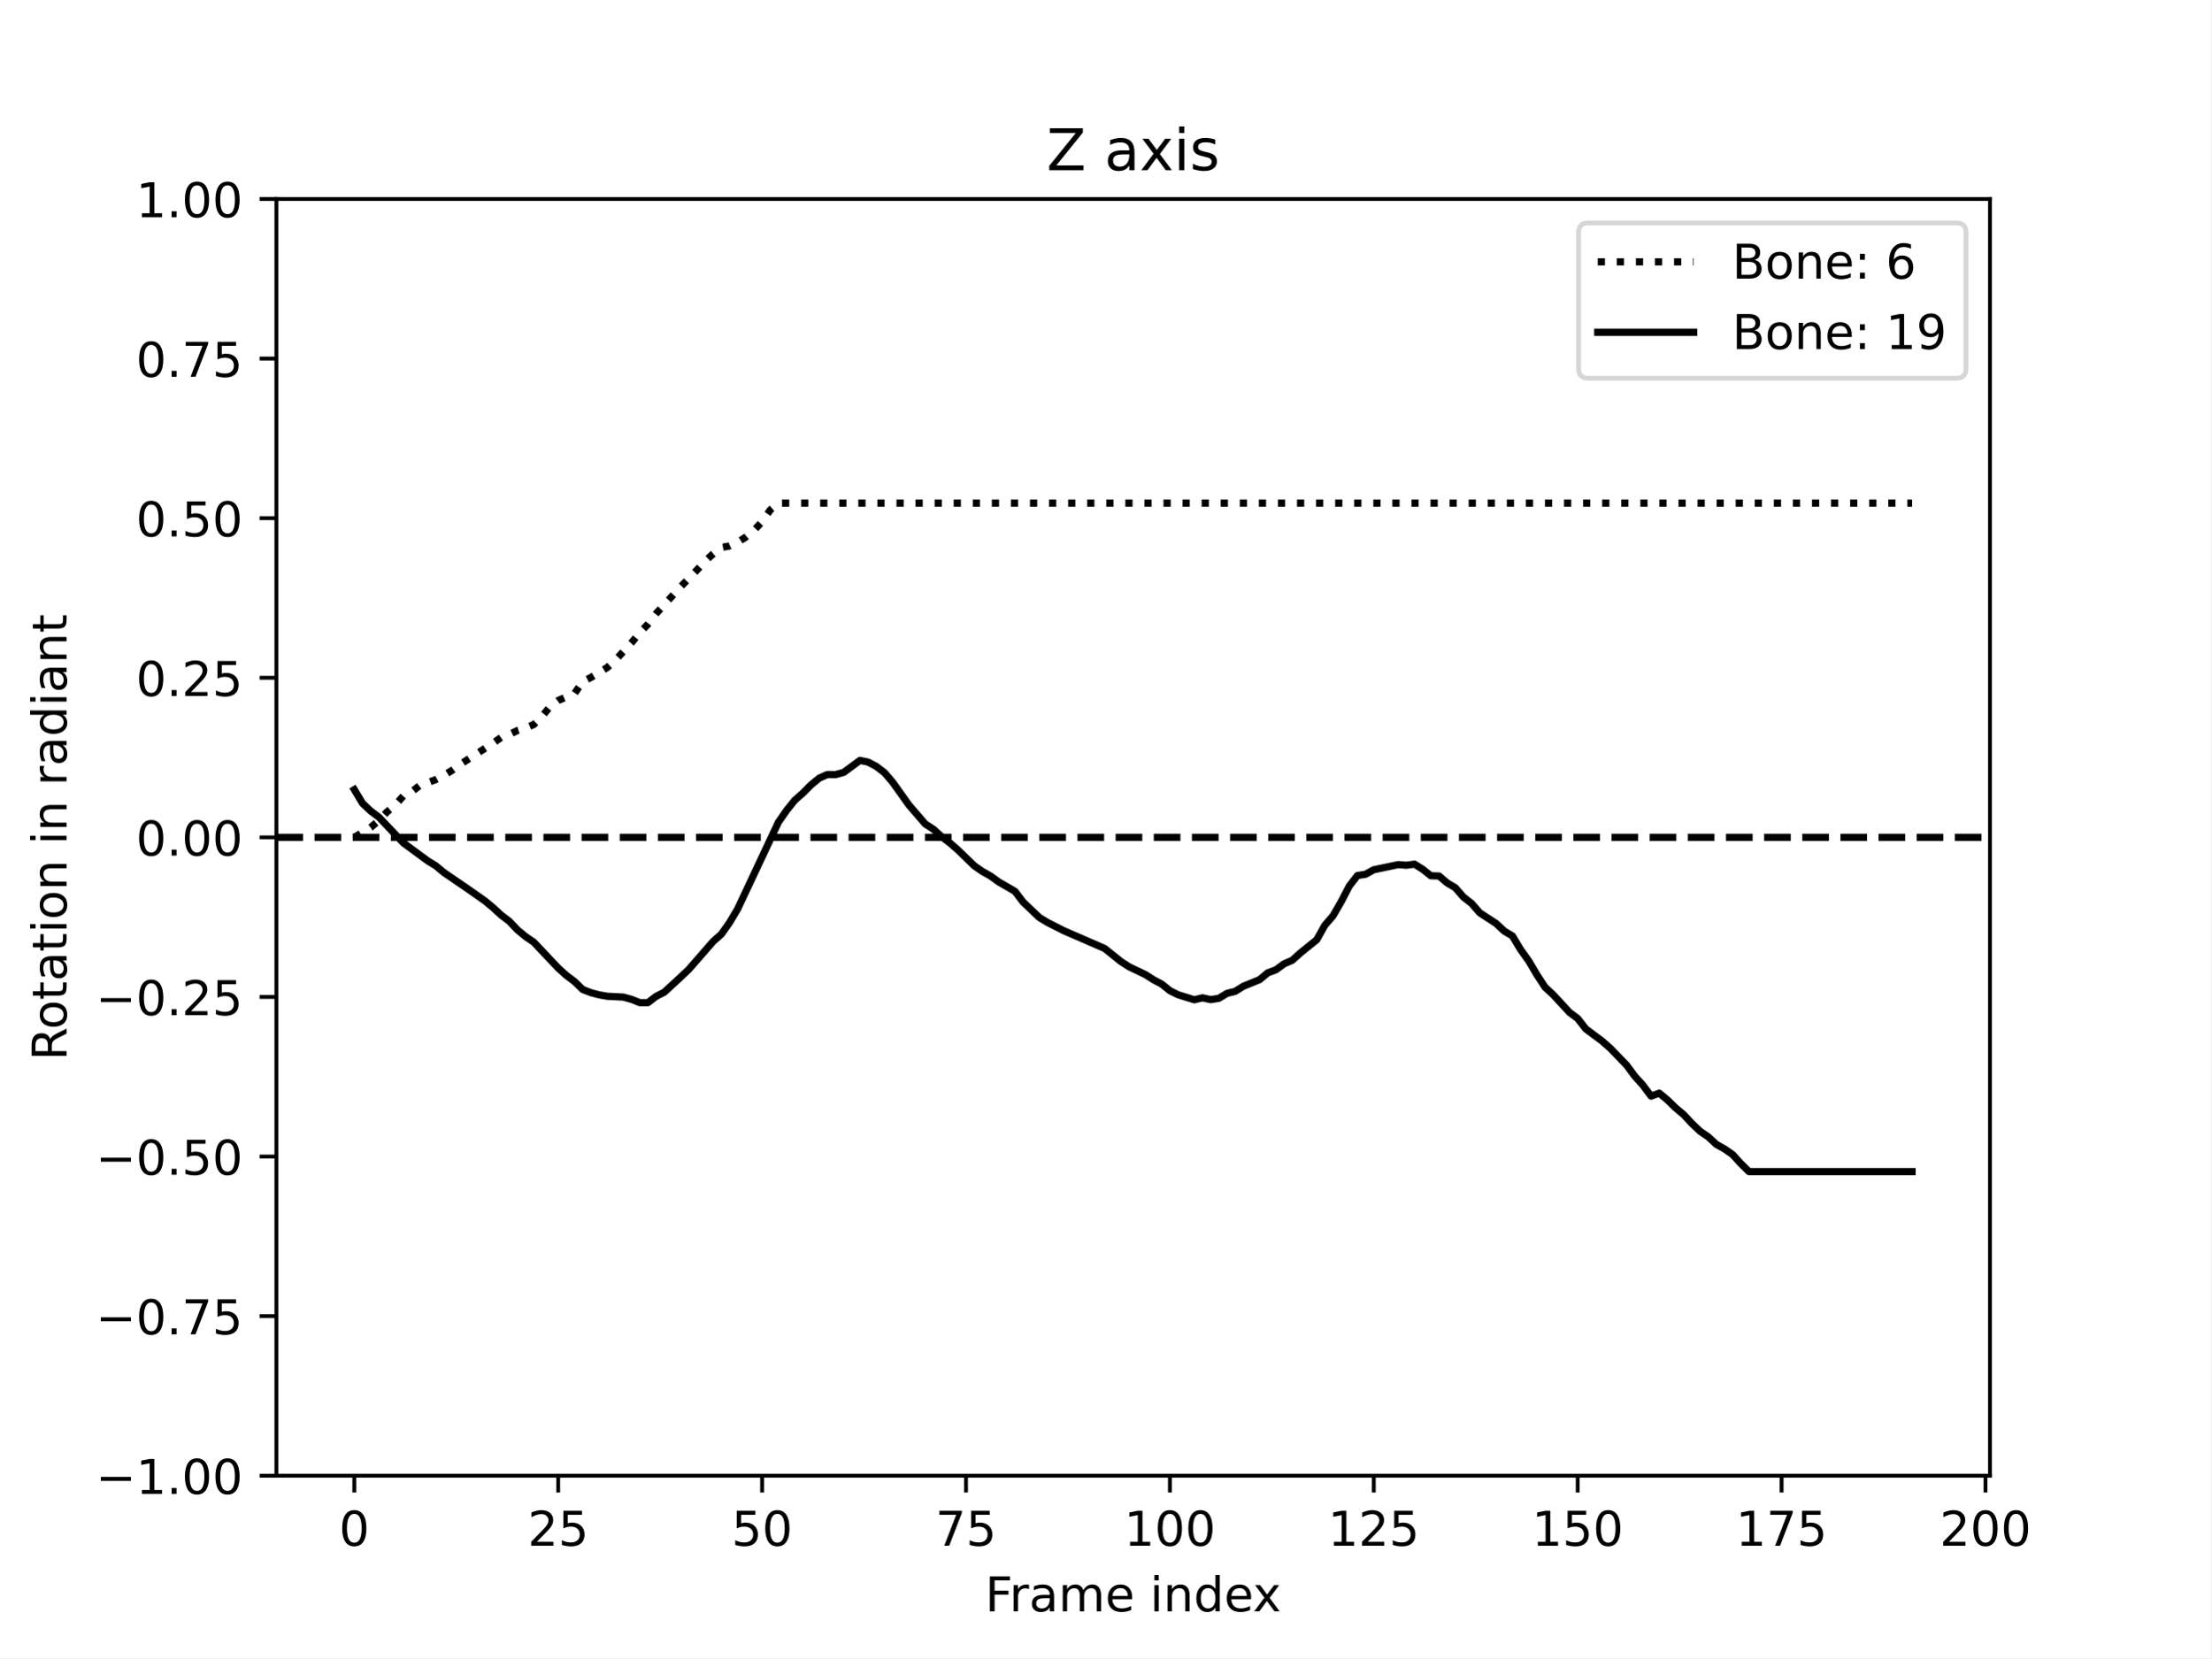
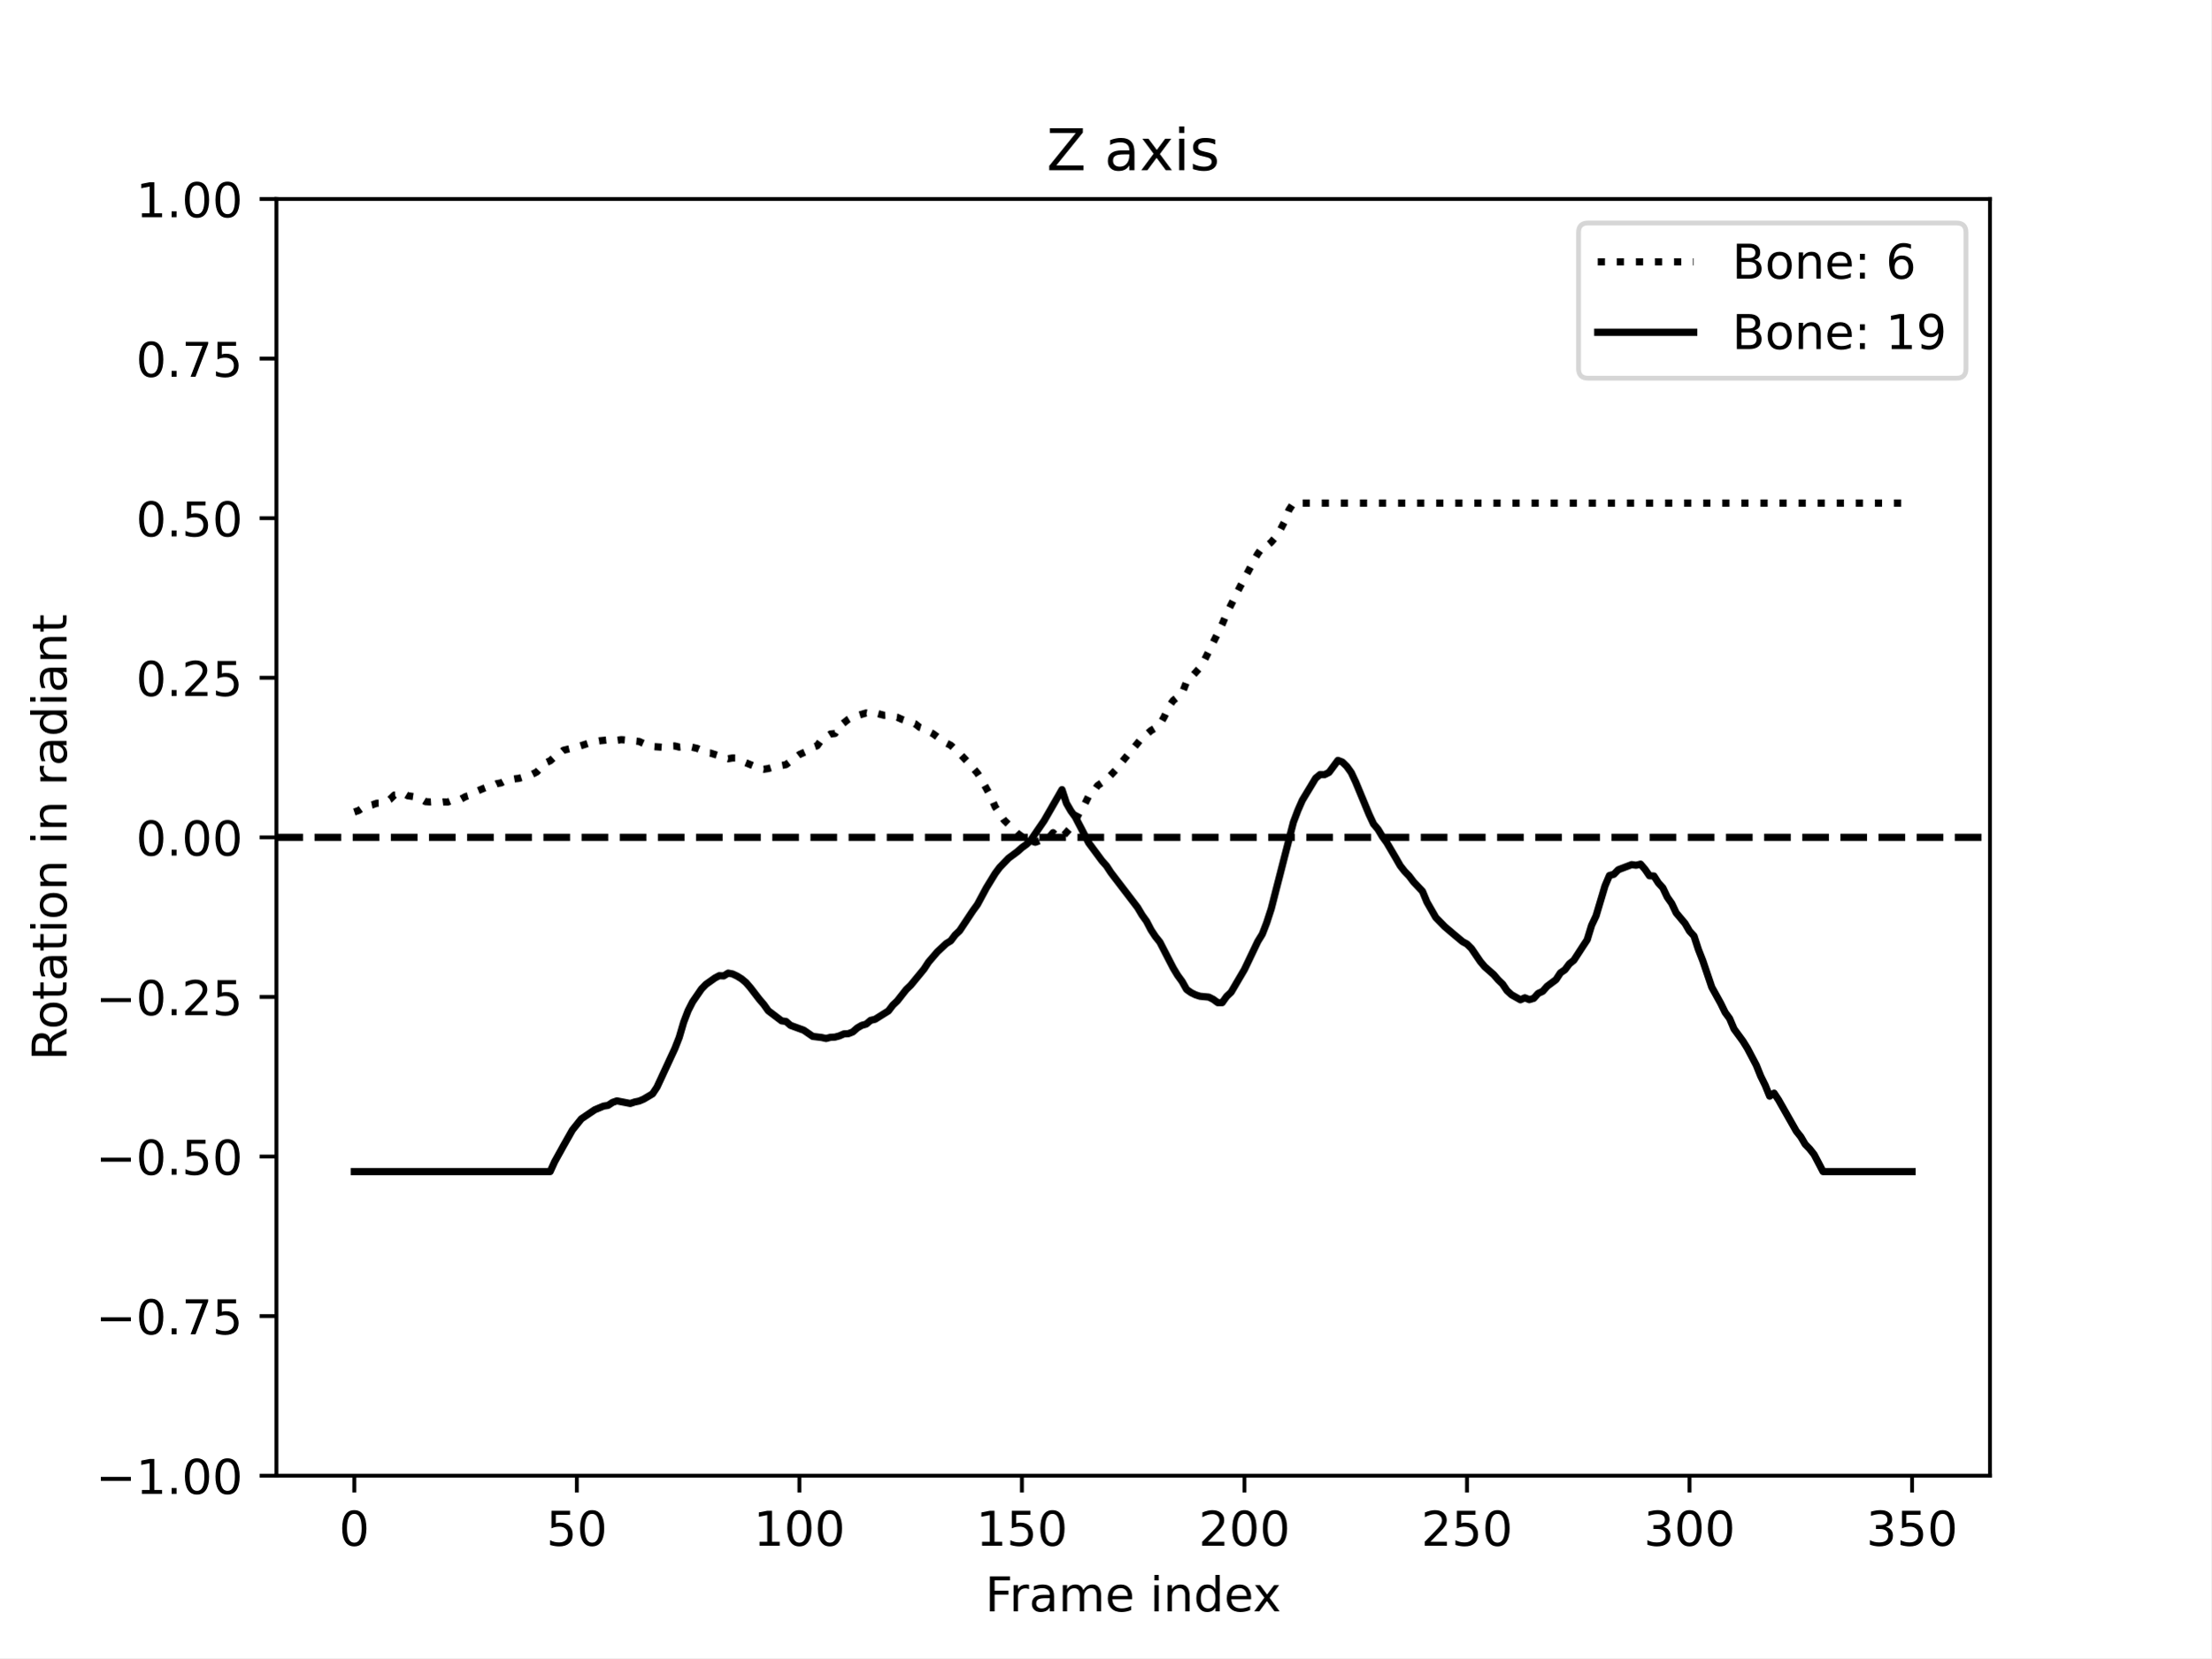
<svg xmlns="http://www.w3.org/2000/svg" xmlns:xlink="http://www.w3.org/1999/xlink" width="460.8pt" height="345.6pt" viewBox="0 0 460.8 345.6" version="1.1">
  <defs>
    <style type="text/css">*{stroke-linejoin: round; stroke-linecap: butt}</style>
  </defs>
  <g id="figure_1">
    <g id="patch_1">
      <path d="M 0 345.6  L 460.8 345.6  L 460.8 0  L 0 0  z " style="fill: #ffffff" />
    </g>
    <g id="axes_1">
      <g id="patch_2">
        <path d="M 57.6 307.584  L 414.72 307.584  L 414.72 41.472  L 57.6 41.472  z " style="fill: #ffffff" />
      </g>
      <g id="matplotlib.axis_1">
        <g id="xtick_1">
          <g id="line2d_1">
            <defs>
-               <path id="m41827beb9c" d="M 0 0  L 0 3.5  " style="stroke: #000000; stroke-width: 0.8" />
-             </defs>
-             <g>
-               <use xlink:href="#m41827beb9c" x="73.833" y="307.584" style="stroke: #000000; stroke-width: 0.8" />
+               <path id="m5b765f35bd" d="M 0 0  L 0 3.5  " style="stroke: #000000; stroke-width: 0.8" />
+             </defs>
+             <g>
+               <use xlink:href="#m5b765f35bd" x="73.833" y="307.584" style="stroke: #000000; stroke-width: 0.8" />
            </g>
          </g>
          <g id="text_1">
            <g transform="translate(70.65148 322.1824) scale(0.1 -0.1)">
              <defs>
                <path id="DejaVuSans-30" d="M 2034 4250  Q 1547 4250 1301 3770  Q 1056 3291 1056 2328  Q 1056 1369 1301 889  Q 1547 409 2034 409  Q 2525 409 2770 889  Q 3016 1369 3016 2328  Q 3016 3291 2770 3770  Q 2525 4250 2034 4250  z M 2034 4750  Q 2819 4750 3233 4129  Q 3647 3509 3647 2328  Q 3647 1150 3233 529  Q 2819 -91 2034 -91  Q 1250 -91 836 529  Q 422 1150 422 2328  Q 422 3509 836 4129  Q 1250 4750 2034 4750  z " transform="scale(0.015625)" />
              </defs>
              <use xlink:href="#DejaVuSans-30" />
            </g>
          </g>
        </g>
        <g id="xtick_2">
          <g id="line2d_2">
            <g>
-               <use xlink:href="#m41827beb9c" x="116.327" y="307.584" style="stroke: #000000; stroke-width: 0.8" />
+               <use xlink:href="#m5b765f35bd" x="120.212" y="307.584" style="stroke: #000000; stroke-width: 0.8" />
            </g>
          </g>
          <g id="text_2">
-             <g transform="translate(109.9643 322.1824) scale(0.1 -0.1)">
+             <g transform="translate(113.8494 322.1824) scale(0.1 -0.1)">
+               <defs>
+                 <path id="DejaVuSans-35" d="M 691 4666  L 3169 4666  L 3169 4134  L 1269 4134  L 1269 2991  Q 1406 3038 1543 3061  Q 1681 3084 1819 3084  Q 2600 3084 3056 2656  Q 3513 2228 3513 1497  Q 3513 744 3044 326  Q 2575 -91 1722 -91  Q 1428 -91 1123 -41  Q 819 9 494 109  L 494 744  Q 775 591 1075 516  Q 1375 441 1709 441  Q 2250 441 2565 725  Q 2881 1009 2881 1497  Q 2881 1984 2565 2268  Q 2250 2553 1709 2553  Q 1456 2553 1204 2497  Q 953 2441 691 2322  L 691 4666  z " transform="scale(0.015625)" />
+               </defs>
+               <use xlink:href="#DejaVuSans-35" />
+               <use xlink:href="#DejaVuSans-30" x="63.623" />
+             </g>
+           </g>
+         </g>
+         <g id="xtick_3">
+           <g id="line2d_3">
+             <g>
+               <use xlink:href="#m5b765f35bd" x="166.591" y="307.584" style="stroke: #000000; stroke-width: 0.8" />
+             </g>
+           </g>
+           <g id="text_3">
+             <g transform="translate(157.0474 322.1824) scale(0.1 -0.1)">
+               <defs>
+                 <path id="DejaVuSans-31" d="M 794 531  L 1825 531  L 1825 4091  L 703 3866  L 703 4441  L 1819 4666  L 2450 4666  L 2450 531  L 3481 531  L 3481 0  L 794 0  L 794 531  z " transform="scale(0.015625)" />
+               </defs>
+               <use xlink:href="#DejaVuSans-31" />
+               <use xlink:href="#DejaVuSans-30" x="63.623" />
+               <use xlink:href="#DejaVuSans-30" x="127.246" />
+             </g>
+           </g>
+         </g>
+         <g id="xtick_4">
+           <g id="line2d_4">
+             <g>
+               <use xlink:href="#m5b765f35bd" x="212.97" y="307.584" style="stroke: #000000; stroke-width: 0.8" />
+             </g>
+           </g>
+           <g id="text_4">
+             <g transform="translate(203.4266 322.1824) scale(0.1 -0.1)">
+               <use xlink:href="#DejaVuSans-31" />
+               <use xlink:href="#DejaVuSans-35" x="63.623" />
+               <use xlink:href="#DejaVuSans-30" x="127.246" />
+             </g>
+           </g>
+         </g>
+         <g id="xtick_5">
+           <g id="line2d_5">
+             <g>
+               <use xlink:href="#m5b765f35bd" x="259.35" y="307.584" style="stroke: #000000; stroke-width: 0.8" />
+             </g>
+           </g>
+           <g id="text_5">
+             <g transform="translate(249.8059 322.1824) scale(0.1 -0.1)">
              <defs>
                <path id="DejaVuSans-32" d="M 1228 531  L 3431 531  L 3431 0  L 469 0  L 469 531  Q 828 903 1448 1529  Q 2069 2156 2228 2338  Q 2531 2678 2651 2914  Q 2772 3150 2772 3378  Q 2772 3750 2511 3984  Q 2250 4219 1831 4219  Q 1534 4219 1204 4116  Q 875 4013 500 3803  L 500 4441  Q 881 4594 1212 4672  Q 1544 4750 1819 4750  Q 2544 4750 2975 4387  Q 3406 4025 3406 3419  Q 3406 3131 3298 2873  Q 3191 2616 2906 2266  Q 2828 2175 2409 1742  Q 1991 1309 1228 531  z " transform="scale(0.015625)" />
-                 <path id="DejaVuSans-35" d="M 691 4666  L 3169 4666  L 3169 4134  L 1269 4134  L 1269 2991  Q 1406 3038 1543 3061  Q 1681 3084 1819 3084  Q 2600 3084 3056 2656  Q 3513 2228 3513 1497  Q 3513 744 3044 326  Q 2575 -91 1722 -91  Q 1428 -91 1123 -41  Q 819 9 494 109  L 494 744  Q 775 591 1075 516  Q 1375 441 1709 441  Q 2250 441 2565 725  Q 2881 1009 2881 1497  Q 2881 1984 2565 2268  Q 2250 2553 1709 2553  Q 1456 2553 1204 2497  Q 953 2441 691 2322  L 691 4666  z " transform="scale(0.015625)" />
-               </defs>
+               </defs>
+               <use xlink:href="#DejaVuSans-32" />
+               <use xlink:href="#DejaVuSans-30" x="63.623" />
+               <use xlink:href="#DejaVuSans-30" x="127.246" />
+             </g>
+           </g>
+         </g>
+         <g id="xtick_6">
+           <g id="line2d_6">
+             <g>
+               <use xlink:href="#m5b765f35bd" x="305.729" y="307.584" style="stroke: #000000; stroke-width: 0.8" />
+             </g>
+           </g>
+           <g id="text_6">
+             <g transform="translate(296.1851 322.1824) scale(0.1 -0.1)">
              <use xlink:href="#DejaVuSans-32" />
              <use xlink:href="#DejaVuSans-35" x="63.623" />
-             </g>
-           </g>
-         </g>
-         <g id="xtick_3">
-           <g id="line2d_3">
-             <g>
-               <use xlink:href="#m41827beb9c" x="158.821" y="307.584" style="stroke: #000000; stroke-width: 0.8" />
-             </g>
-           </g>
-           <g id="text_3">
-             <g transform="translate(152.4583 322.1824) scale(0.1 -0.1)">
-               <use xlink:href="#DejaVuSans-35" />
-               <use xlink:href="#DejaVuSans-30" x="63.623" />
-             </g>
-           </g>
-         </g>
-         <g id="xtick_4">
-           <g id="line2d_4">
-             <g>
-               <use xlink:href="#m41827beb9c" x="201.315" y="307.584" style="stroke: #000000; stroke-width: 0.8" />
-             </g>
-           </g>
-           <g id="text_4">
-             <g transform="translate(194.9524 322.1824) scale(0.1 -0.1)">
-               <defs>
-                 <path id="DejaVuSans-37" d="M 525 4666  L 3525 4666  L 3525 4397  L 1831 0  L 1172 0  L 2766 4134  L 525 4134  L 525 4666  z " transform="scale(0.015625)" />
-               </defs>
-               <use xlink:href="#DejaVuSans-37" />
-               <use xlink:href="#DejaVuSans-35" x="63.623" />
-             </g>
-           </g>
-         </g>
-         <g id="xtick_5">
-           <g id="line2d_5">
-             <g>
-               <use xlink:href="#m41827beb9c" x="243.809" y="307.584" style="stroke: #000000; stroke-width: 0.8" />
-             </g>
-           </g>
-           <g id="text_5">
-             <g transform="translate(234.2652 322.1824) scale(0.1 -0.1)">
-               <defs>
-                 <path id="DejaVuSans-31" d="M 794 531  L 1825 531  L 1825 4091  L 703 3866  L 703 4441  L 1819 4666  L 2450 4666  L 2450 531  L 3481 531  L 3481 0  L 794 0  L 794 531  z " transform="scale(0.015625)" />
-               </defs>
-               <use xlink:href="#DejaVuSans-31" />
-               <use xlink:href="#DejaVuSans-30" x="63.623" />
-               <use xlink:href="#DejaVuSans-30" x="127.246" />
-             </g>
-           </g>
-         </g>
-         <g id="xtick_6">
-           <g id="line2d_6">
-             <g>
-               <use xlink:href="#m41827beb9c" x="286.303" y="307.584" style="stroke: #000000; stroke-width: 0.8" />
-             </g>
-           </g>
-           <g id="text_6">
-             <g transform="translate(276.7592 322.1824) scale(0.1 -0.1)">
-               <use xlink:href="#DejaVuSans-31" />
-               <use xlink:href="#DejaVuSans-32" x="63.623" />
-               <use xlink:href="#DejaVuSans-35" x="127.246" />
+               <use xlink:href="#DejaVuSans-30" x="127.246" />
            </g>
          </g>
        </g>
        <g id="xtick_7">
          <g id="line2d_7">
            <g>
-               <use xlink:href="#m41827beb9c" x="328.797" y="307.584" style="stroke: #000000; stroke-width: 0.8" />
+               <use xlink:href="#m5b765f35bd" x="352.108" y="307.584" style="stroke: #000000; stroke-width: 0.8" />
            </g>
          </g>
          <g id="text_7">
-             <g transform="translate(319.2533 322.1824) scale(0.1 -0.1)">
-               <use xlink:href="#DejaVuSans-31" />
-               <use xlink:href="#DejaVuSans-35" x="63.623" />
+             <g transform="translate(342.5643 322.1824) scale(0.1 -0.1)">
+               <defs>
+                 <path id="DejaVuSans-33" d="M 2597 2516  Q 3050 2419 3304 2112  Q 3559 1806 3559 1356  Q 3559 666 3084 287  Q 2609 -91 1734 -91  Q 1441 -91 1130 -33  Q 819 25 488 141  L 488 750  Q 750 597 1062 519  Q 1375 441 1716 441  Q 2309 441 2620 675  Q 2931 909 2931 1356  Q 2931 1769 2642 2001  Q 2353 2234 1838 2234  L 1294 2234  L 1294 2753  L 1863 2753  Q 2328 2753 2575 2939  Q 2822 3125 2822 3475  Q 2822 3834 2567 4026  Q 2313 4219 1838 4219  Q 1578 4219 1281 4162  Q 984 4106 628 3988  L 628 4550  Q 988 4650 1302 4700  Q 1616 4750 1894 4750  Q 2613 4750 3031 4423  Q 3450 4097 3450 3541  Q 3450 3153 3228 2886  Q 3006 2619 2597 2516  z " transform="scale(0.015625)" />
+               </defs>
+               <use xlink:href="#DejaVuSans-33" />
+               <use xlink:href="#DejaVuSans-30" x="63.623" />
              <use xlink:href="#DejaVuSans-30" x="127.246" />
            </g>
          </g>
        </g>
        <g id="xtick_8">
          <g id="line2d_8">
            <g>
-               <use xlink:href="#m41827beb9c" x="371.291" y="307.584" style="stroke: #000000; stroke-width: 0.8" />
+               <use xlink:href="#m5b765f35bd" x="398.487" y="307.584" style="stroke: #000000; stroke-width: 0.8" />
            </g>
          </g>
          <g id="text_8">
-             <g transform="translate(361.7473 322.1824) scale(0.1 -0.1)">
-               <use xlink:href="#DejaVuSans-31" />
-               <use xlink:href="#DejaVuSans-37" x="63.623" />
-               <use xlink:href="#DejaVuSans-35" x="127.246" />
-             </g>
-           </g>
-         </g>
-         <g id="xtick_9">
-           <g id="line2d_9">
-             <g>
-               <use xlink:href="#m41827beb9c" x="413.785" y="307.584" style="stroke: #000000; stroke-width: 0.8" />
-             </g>
-           </g>
-           <g id="text_9">
-             <g transform="translate(404.2414 322.1824) scale(0.1 -0.1)">
-               <use xlink:href="#DejaVuSans-32" />
-               <use xlink:href="#DejaVuSans-30" x="63.623" />
-               <use xlink:href="#DejaVuSans-30" x="127.246" />
-             </g>
-           </g>
-         </g>
-         <g id="text_10">
+             <g transform="translate(388.9435 322.1824) scale(0.1 -0.1)">
+               <use xlink:href="#DejaVuSans-33" />
+               <use xlink:href="#DejaVuSans-35" x="63.623" />
+               <use xlink:href="#DejaVuSans-30" x="127.246" />
+             </g>
+           </g>
+         </g>
+         <g id="text_9">
          <g transform="translate(205.3108 335.8606) scale(0.1 -0.1)">
            <defs>
              <path id="DejaVuSans-46" d="M 628 4666  L 3309 4666  L 3309 4134  L 1259 4134  L 1259 2759  L 3109 2759  L 3109 2228  L 1259 2228  L 1259 0  L 628 0  L 628 4666  z " transform="scale(0.015625)" />
              <path id="DejaVuSans-72" d="M 2631 2963  Q 2534 3019 2420 3045  Q 2306 3072 2169 3072  Q 1681 3072 1420 2755  Q 1159 2438 1159 1844  L 1159 0  L 581 0  L 581 3500  L 1159 3500  L 1159 2956  Q 1341 3275 1631 3429  Q 1922 3584 2338 3584  Q 2397 3584 2469 3576  Q 2541 3569 2628 3553  L 2631 2963  z " transform="scale(0.015625)" />
              <path id="DejaVuSans-61" d="M 2194 1759  Q 1497 1759 1228 1600  Q 959 1441 959 1056  Q 959 750 1161 570  Q 1363 391 1709 391  Q 2188 391 2477 730  Q 2766 1069 2766 1631  L 2766 1759  L 2194 1759  z M 3341 1997  L 3341 0  L 2766 0  L 2766 531  Q 2569 213 2275 61  Q 1981 -91 1556 -91  Q 1019 -91 701 211  Q 384 513 384 1019  Q 384 1609 779 1909  Q 1175 2209 1959 2209  L 2766 2209  L 2766 2266  Q 2766 2663 2505 2880  Q 2244 3097 1772 3097  Q 1472 3097 1187 3025  Q 903 2953 641 2809  L 641 3341  Q 956 3463 1253 3523  Q 1550 3584 1831 3584  Q 2591 3584 2966 3190  Q 3341 2797 3341 1997  z " transform="scale(0.015625)" />
              <path id="DejaVuSans-6d" d="M 3328 2828  Q 3544 3216 3844 3400  Q 4144 3584 4550 3584  Q 5097 3584 5394 3201  Q 5691 2819 5691 2113  L 5691 0  L 5113 0  L 5113 2094  Q 5113 2597 4934 2840  Q 4756 3084 4391 3084  Q 3944 3084 3684 2787  Q 3425 2491 3425 1978  L 3425 0  L 2847 0  L 2847 2094  Q 2847 2600 2669 2842  Q 2491 3084 2119 3084  Q 1678 3084 1418 2786  Q 1159 2488 1159 1978  L 1159 0  L 581 0  L 581 3500  L 1159 3500  L 1159 2956  Q 1356 3278 1631 3431  Q 1906 3584 2284 3584  Q 2666 3584 2933 3390  Q 3200 3197 3328 2828  z " transform="scale(0.015625)" />
              <path id="DejaVuSans-65" d="M 3597 1894  L 3597 1613  L 953 1613  Q 991 1019 1311 708  Q 1631 397 2203 397  Q 2534 397 2845 478  Q 3156 559 3463 722  L 3463 178  Q 3153 47 2828 -22  Q 2503 -91 2169 -91  Q 1331 -91 842 396  Q 353 884 353 1716  Q 353 2575 817 3079  Q 1281 3584 2069 3584  Q 2775 3584 3186 3129  Q 3597 2675 3597 1894  z M 3022 2063  Q 3016 2534 2758 2815  Q 2500 3097 2075 3097  Q 1594 3097 1305 2825  Q 1016 2553 972 2059  L 3022 2063  z " transform="scale(0.015625)" />
              <path id="DejaVuSans-20" transform="scale(0.015625)" />
              <path id="DejaVuSans-69" d="M 603 3500  L 1178 3500  L 1178 0  L 603 0  L 603 3500  z M 603 4863  L 1178 4863  L 1178 4134  L 603 4134  L 603 4863  z " transform="scale(0.015625)" />
              <path id="DejaVuSans-6e" d="M 3513 2113  L 3513 0  L 2938 0  L 2938 2094  Q 2938 2591 2744 2837  Q 2550 3084 2163 3084  Q 1697 3084 1428 2787  Q 1159 2491 1159 1978  L 1159 0  L 581 0  L 581 3500  L 1159 3500  L 1159 2956  Q 1366 3272 1645 3428  Q 1925 3584 2291 3584  Q 2894 3584 3203 3211  Q 3513 2838 3513 2113  z " transform="scale(0.015625)" />
              <path id="DejaVuSans-64" d="M 2906 2969  L 2906 4863  L 3481 4863  L 3481 0  L 2906 0  L 2906 525  Q 2725 213 2448 61  Q 2172 -91 1784 -91  Q 1150 -91 751 415  Q 353 922 353 1747  Q 353 2572 751 3078  Q 1150 3584 1784 3584  Q 2172 3584 2448 3432  Q 2725 3281 2906 2969  z M 947 1747  Q 947 1113 1208 752  Q 1469 391 1925 391  Q 2381 391 2643 752  Q 2906 1113 2906 1747  Q 2906 2381 2643 2742  Q 2381 3103 1925 3103  Q 1469 3103 1208 2742  Q 947 2381 947 1747  z " transform="scale(0.015625)" />
              <path id="DejaVuSans-78" d="M 3513 3500  L 2247 1797  L 3578 0  L 2900 0  L 1881 1375  L 863 0  L 184 0  L 1544 1831  L 300 3500  L 978 3500  L 1906 2253  L 2834 3500  L 3513 3500  z " transform="scale(0.015625)" />
            </defs>
            <use xlink:href="#DejaVuSans-46" />
            <use xlink:href="#DejaVuSans-72" x="50.27" />
            <use xlink:href="#DejaVuSans-61" x="91.383" />
            <use xlink:href="#DejaVuSans-6d" x="152.662" />
            <use xlink:href="#DejaVuSans-65" x="250.074" />
            <use xlink:href="#DejaVuSans-20" x="311.598" />
            <use xlink:href="#DejaVuSans-69" x="343.385" />
            <use xlink:href="#DejaVuSans-6e" x="371.168" />
            <use xlink:href="#DejaVuSans-64" x="434.547" />
            <use xlink:href="#DejaVuSans-65" x="498.023" />
            <use xlink:href="#DejaVuSans-78" x="557.797" />
          </g>
        </g>
      </g>
      <g id="matplotlib.axis_2">
        <g id="ytick_1">
-           <g id="line2d_10">
-             <defs>
-               <path id="mabcb68b5b1" d="M 0 0  L -3.5 0  " style="stroke: #000000; stroke-width: 0.8" />
-             </defs>
-             <g>
-               <use xlink:href="#mabcb68b5b1" x="57.6" y="307.584" style="stroke: #000000; stroke-width: 0.8" />
-             </g>
-           </g>
-           <g id="text_11">
+           <g id="line2d_9">
+             <defs>
+               <path id="m6ce197d674" d="M 0 0  L -3.5 0  " style="stroke: #000000; stroke-width: 0.8" />
+             </defs>
+             <g>
+               <use xlink:href="#m6ce197d674" x="57.6" y="307.584" style="stroke: #000000; stroke-width: 0.8" />
+             </g>
+           </g>
+           <g id="text_10">
            <g transform="translate(19.95469 311.3832) scale(0.1 -0.1)">
              <defs>
                <path id="DejaVuSans-2212" d="M 678 2272  L 4684 2272  L 4684 1741  L 678 1741  L 678 2272  z " transform="scale(0.015625)" />
                <path id="DejaVuSans-2e" d="M 684 794  L 1344 794  L 1344 0  L 684 0  L 684 794  z " transform="scale(0.015625)" />
              </defs>
              <use xlink:href="#DejaVuSans-2212" />
              <use xlink:href="#DejaVuSans-31" x="83.789" />
              <use xlink:href="#DejaVuSans-2e" x="147.412" />
              <use xlink:href="#DejaVuSans-30" x="179.199" />
              <use xlink:href="#DejaVuSans-30" x="242.822" />
            </g>
          </g>
        </g>
        <g id="ytick_2">
-           <g id="line2d_11">
-             <g>
-               <use xlink:href="#mabcb68b5b1" x="57.6" y="274.32" style="stroke: #000000; stroke-width: 0.8" />
-             </g>
-           </g>
-           <g id="text_12">
+           <g id="line2d_10">
+             <g>
+               <use xlink:href="#m6ce197d674" x="57.6" y="274.32" style="stroke: #000000; stroke-width: 0.8" />
+             </g>
+           </g>
+           <g id="text_11">
            <g transform="translate(19.95469 278.1192) scale(0.1 -0.1)">
+               <defs>
+                 <path id="DejaVuSans-37" d="M 525 4666  L 3525 4666  L 3525 4397  L 1831 0  L 1172 0  L 2766 4134  L 525 4134  L 525 4666  z " transform="scale(0.015625)" />
+               </defs>
              <use xlink:href="#DejaVuSans-2212" />
              <use xlink:href="#DejaVuSans-30" x="83.789" />
              <use xlink:href="#DejaVuSans-2e" x="147.412" />
              <use xlink:href="#DejaVuSans-37" x="179.199" />
              <use xlink:href="#DejaVuSans-35" x="242.822" />
            </g>
          </g>
        </g>
        <g id="ytick_3">
-           <g id="line2d_12">
-             <g>
-               <use xlink:href="#mabcb68b5b1" x="57.6" y="241.056" style="stroke: #000000; stroke-width: 0.8" />
-             </g>
-           </g>
-           <g id="text_13">
+           <g id="line2d_11">
+             <g>
+               <use xlink:href="#m6ce197d674" x="57.6" y="241.056" style="stroke: #000000; stroke-width: 0.8" />
+             </g>
+           </g>
+           <g id="text_12">
            <g transform="translate(19.95469 244.8552) scale(0.1 -0.1)">
              <use xlink:href="#DejaVuSans-2212" />
              <use xlink:href="#DejaVuSans-30" x="83.789" />
              <use xlink:href="#DejaVuSans-2e" x="147.412" />
              <use xlink:href="#DejaVuSans-35" x="179.199" />
              <use xlink:href="#DejaVuSans-30" x="242.822" />
            </g>
          </g>
        </g>
        <g id="ytick_4">
-           <g id="line2d_13">
-             <g>
-               <use xlink:href="#mabcb68b5b1" x="57.6" y="207.792" style="stroke: #000000; stroke-width: 0.8" />
-             </g>
-           </g>
-           <g id="text_14">
+           <g id="line2d_12">
+             <g>
+               <use xlink:href="#m6ce197d674" x="57.6" y="207.792" style="stroke: #000000; stroke-width: 0.8" />
+             </g>
+           </g>
+           <g id="text_13">
            <g transform="translate(19.95469 211.5912) scale(0.1 -0.1)">
              <use xlink:href="#DejaVuSans-2212" />
              <use xlink:href="#DejaVuSans-30" x="83.789" />
              <use xlink:href="#DejaVuSans-2e" x="147.412" />
              <use xlink:href="#DejaVuSans-32" x="179.199" />
              <use xlink:href="#DejaVuSans-35" x="242.822" />
            </g>
          </g>
        </g>
        <g id="ytick_5">
-           <g id="line2d_14">
-             <g>
-               <use xlink:href="#mabcb68b5b1" x="57.6" y="174.528" style="stroke: #000000; stroke-width: 0.8" />
-             </g>
-           </g>
-           <g id="text_15">
+           <g id="line2d_13">
+             <g>
+               <use xlink:href="#m6ce197d674" x="57.6" y="174.528" style="stroke: #000000; stroke-width: 0.8" />
+             </g>
+           </g>
+           <g id="text_14">
            <g transform="translate(28.33438 178.3272) scale(0.1 -0.1)">
              <use xlink:href="#DejaVuSans-30" />
              <use xlink:href="#DejaVuSans-2e" x="63.623" />
              <use xlink:href="#DejaVuSans-30" x="95.41" />
              <use xlink:href="#DejaVuSans-30" x="159.033" />
            </g>
          </g>
        </g>
        <g id="ytick_6">
-           <g id="line2d_15">
-             <g>
-               <use xlink:href="#mabcb68b5b1" x="57.6" y="141.264" style="stroke: #000000; stroke-width: 0.8" />
-             </g>
-           </g>
-           <g id="text_16">
+           <g id="line2d_14">
+             <g>
+               <use xlink:href="#m6ce197d674" x="57.6" y="141.264" style="stroke: #000000; stroke-width: 0.8" />
+             </g>
+           </g>
+           <g id="text_15">
            <g transform="translate(28.33438 145.0632) scale(0.1 -0.1)">
              <use xlink:href="#DejaVuSans-30" />
              <use xlink:href="#DejaVuSans-2e" x="63.623" />
              <use xlink:href="#DejaVuSans-32" x="95.41" />
              <use xlink:href="#DejaVuSans-35" x="159.033" />
            </g>
          </g>
        </g>
        <g id="ytick_7">
-           <g id="line2d_16">
-             <g>
-               <use xlink:href="#mabcb68b5b1" x="57.6" y="108" style="stroke: #000000; stroke-width: 0.8" />
-             </g>
-           </g>
-           <g id="text_17">
+           <g id="line2d_15">
+             <g>
+               <use xlink:href="#m6ce197d674" x="57.6" y="108" style="stroke: #000000; stroke-width: 0.8" />
+             </g>
+           </g>
+           <g id="text_16">
            <g transform="translate(28.33438 111.7992) scale(0.1 -0.1)">
              <use xlink:href="#DejaVuSans-30" />
              <use xlink:href="#DejaVuSans-2e" x="63.623" />
              <use xlink:href="#DejaVuSans-35" x="95.41" />
              <use xlink:href="#DejaVuSans-30" x="159.033" />
            </g>
          </g>
        </g>
        <g id="ytick_8">
-           <g id="line2d_17">
-             <g>
-               <use xlink:href="#mabcb68b5b1" x="57.6" y="74.736" style="stroke: #000000; stroke-width: 0.8" />
-             </g>
-           </g>
-           <g id="text_18">
+           <g id="line2d_16">
+             <g>
+               <use xlink:href="#m6ce197d674" x="57.6" y="74.736" style="stroke: #000000; stroke-width: 0.8" />
+             </g>
+           </g>
+           <g id="text_17">
            <g transform="translate(28.33438 78.53522) scale(0.1 -0.1)">
              <use xlink:href="#DejaVuSans-30" />
              <use xlink:href="#DejaVuSans-2e" x="63.623" />
              <use xlink:href="#DejaVuSans-37" x="95.41" />
              <use xlink:href="#DejaVuSans-35" x="159.033" />
            </g>
          </g>
        </g>
        <g id="ytick_9">
-           <g id="line2d_18">
-             <g>
-               <use xlink:href="#mabcb68b5b1" x="57.6" y="41.472" style="stroke: #000000; stroke-width: 0.8" />
-             </g>
-           </g>
-           <g id="text_19">
+           <g id="line2d_17">
+             <g>
+               <use xlink:href="#m6ce197d674" x="57.6" y="41.472" style="stroke: #000000; stroke-width: 0.8" />
+             </g>
+           </g>
+           <g id="text_18">
            <g transform="translate(28.33438 45.27122) scale(0.1 -0.1)">
              <use xlink:href="#DejaVuSans-31" />
              <use xlink:href="#DejaVuSans-2e" x="63.623" />
              <use xlink:href="#DejaVuSans-30" x="95.41" />
              <use xlink:href="#DejaVuSans-30" x="159.033" />
            </g>
          </g>
        </g>
-         <g id="text_20">
+         <g id="text_19">
          <g transform="translate(13.875 221.0499) rotate(-90) scale(0.1 -0.1)">
            <defs>
              <path id="DejaVuSans-52" d="M 2841 2188  Q 3044 2119 3236 1894  Q 3428 1669 3622 1275  L 4263 0  L 3584 0  L 2988 1197  Q 2756 1666 2539 1819  Q 2322 1972 1947 1972  L 1259 1972  L 1259 0  L 628 0  L 628 4666  L 2053 4666  Q 2853 4666 3247 4331  Q 3641 3997 3641 3322  Q 3641 2881 3436 2590  Q 3231 2300 2841 2188  z M 1259 4147  L 1259 2491  L 2053 2491  Q 2509 2491 2742 2702  Q 2975 2913 2975 3322  Q 2975 3731 2742 3939  Q 2509 4147 2053 4147  L 1259 4147  z " transform="scale(0.015625)" />
              <path id="DejaVuSans-6f" d="M 1959 3097  Q 1497 3097 1228 2736  Q 959 2375 959 1747  Q 959 1119 1226 758  Q 1494 397 1959 397  Q 2419 397 2687 759  Q 2956 1122 2956 1747  Q 2956 2369 2687 2733  Q 2419 3097 1959 3097  z M 1959 3584  Q 2709 3584 3137 3096  Q 3566 2609 3566 1747  Q 3566 888 3137 398  Q 2709 -91 1959 -91  Q 1206 -91 779 398  Q 353 888 353 1747  Q 353 2609 779 3096  Q 1206 3584 1959 3584  z " transform="scale(0.015625)" />
              <path id="DejaVuSans-74" d="M 1172 4494  L 1172 3500  L 2356 3500  L 2356 3053  L 1172 3053  L 1172 1153  Q 1172 725 1289 603  Q 1406 481 1766 481  L 2356 481  L 2356 0  L 1766 0  Q 1100 0 847 248  Q 594 497 594 1153  L 594 3053  L 172 3053  L 172 3500  L 594 3500  L 594 4494  L 1172 4494  z " transform="scale(0.015625)" />
            </defs>
            <use xlink:href="#DejaVuSans-52" />
            <use xlink:href="#DejaVuSans-6f" x="64.982" />
            <use xlink:href="#DejaVuSans-74" x="126.164" />
            <use xlink:href="#DejaVuSans-61" x="165.373" />
            <use xlink:href="#DejaVuSans-74" x="226.652" />
            <use xlink:href="#DejaVuSans-69" x="265.861" />
            <use xlink:href="#DejaVuSans-6f" x="293.645" />
            <use xlink:href="#DejaVuSans-6e" x="354.826" />
            <use xlink:href="#DejaVuSans-20" x="418.205" />
            <use xlink:href="#DejaVuSans-69" x="449.992" />
            <use xlink:href="#DejaVuSans-6e" x="477.775" />
            <use xlink:href="#DejaVuSans-20" x="541.154" />
            <use xlink:href="#DejaVuSans-72" x="572.941" />
            <use xlink:href="#DejaVuSans-61" x="614.055" />
            <use xlink:href="#DejaVuSans-64" x="675.334" />
            <use xlink:href="#DejaVuSans-69" x="738.811" />
            <use xlink:href="#DejaVuSans-61" x="766.594" />
            <use xlink:href="#DejaVuSans-6e" x="827.873" />
            <use xlink:href="#DejaVuSans-74" x="891.252" />
          </g>
        </g>
      </g>
+       <g id="line2d_18">
+         <path d="M 73.833 169.241  L 74.76 168.923  L 75.688 168.26  L 76.615 167.95  L 77.543 167.765  L 78.471 167.429  L 79.398 167.414  L 80.326 167.085  L 81.253 166.619  L 82.181 165.718  L 83.109 165.657  L 84.036 165.288  L 84.964 165.853  L 86.819 166.128  L 87.746 166.533  L 88.674 167.089  L 89.602 167.151  L 90.529 167.098  L 91.457 167.265  L 92.384 167.146  L 93.312 167.173  L 94.24 166.793  L 96.095 166.541  L 97.022 166.029  L 97.95 165.767  L 98.878 165.102  L 100.733 164.343  L 101.66 163.985  L 102.588 163.8  L 103.515 163.344  L 104.443 163.173  L 105.371 162.666  L 107.226 162.341  L 108.153 162.234  L 109.081 161.935  L 110.009 161.831  L 111.864 160.901  L 113.719 158.982  L 114.646 158.583  L 115.574 157.737  L 116.502 157.157  L 117.429 156.373  L 120.212 155.708  L 122.995 154.797  L 124.85 154.417  L 126.705 154.227  L 127.633 153.992  L 128.56 154.302  L 129.488 154.172  L 130.415 154.244  L 131.343 154.145  L 132.271 154.462  L 133.198 154.543  L 135.053 155.388  L 135.981 155.591  L 138.764 155.807  L 139.691 155.508  L 140.619 155.481  L 141.546 155.717  L 143.402 155.553  L 145.257 155.979  L 146.184 156.357  L 147.112 156.939  L 148.039 156.959  L 151.75 158.139  L 152.677 157.983  L 153.605 157.986  L 154.533 158.623  L 158.243 160.121  L 159.17 160.338  L 160.098 160.194  L 161.026 159.903  L 163.808 159.371  L 165.664 157.969  L 166.591 157.272  L 168.446 156.441  L 169.374 155.763  L 170.302 155.439  L 171.229 154.131  L 173.084 152.981  L 174.012 152.887  L 174.939 151.399  L 176.795 149.91  L 177.722 149.341  L 178.65 149.164  L 180.505 148.602  L 181.433 148.794  L 182.36 148.583  L 184.215 149.082  L 185.143 149.039  L 186.07 149.365  L 186.998 149.505  L 187.926 149.925  L 190.708 150.862  L 191.636 151.586  L 192.564 151.861  L 193.491 152.468  L 194.419 152.912  L 196.274 154.275  L 197.201 154.871  L 198.129 155.329  L 199.984 157.038  L 201.839 159  L 203.695 161.144  L 204.622 162.61  L 206.477 166.02  L 207.405 168.192  L 209.26 170.951  L 211.115 172.757  L 212.043 173.696  L 212.97 174.376  L 213.898 174.396  L 214.826 175.242  L 215.753 175.549  L 216.681 175.219  L 217.608 174.753  L 218.536 174.659  L 219.463 173.556  L 220.391 174.495  L 221.319 174.528  L 223.174 172.468  L 224.101 171.038  L 225.029 169.237  L 225.957 167.838  L 226.884 165.916  L 227.812 165.1  L 228.739 163.749  L 230.594 162.486  L 232.45 160.548  L 234.305 158.215  L 237.088 154.898  L 238.015 153.704  L 238.943 153.071  L 239.87 152.265  L 240.798 151.718  L 241.726 151.017  L 242.653 149.355  L 243.581 147.268  L 244.508 145.993  L 246.363 144.55  L 247.291 142.058  L 248.219 141.214  L 250.074 139.147  L 251.001 137.612  L 254.712 130.108  L 255.639 127.898  L 258.422 122.317  L 260.277 118.825  L 261.205 116.99  L 262.132 115.419  L 263.06 114.107  L 263.988 113.799  L 264.915 113.017  L 265.843 111.943  L 266.77 110.534  L 267.698 108.74  L 268.625 106.285  L 269.553 104.86  L 398.487 104.86  L 398.487 104.86  " clip-path="url(#p718a4cb230)" style="fill: none; stroke-dasharray: 1.5,2.475; stroke-dashoffset: 0; stroke: #000000; stroke-width: 1.5" />
+       </g>
      <g id="line2d_19">
-         <path d="M 73.833 174.528  L 77.232 172.468  L 78.932 171.038  L 80.632 169.237  L 82.332 167.838  L 84.031 165.916  L 85.731 165.1  L 87.431 163.749  L 90.83 162.486  L 92.53 161.585  L 94.23 160.548  L 95.93 159.306  L 102.729 154.898  L 104.428 153.704  L 106.128 153.071  L 107.828 152.265  L 109.528 151.718  L 111.227 151.017  L 112.927 149.355  L 114.627 147.268  L 116.327 145.993  L 119.726 144.55  L 121.426 142.058  L 123.126 141.214  L 126.525 139.147  L 128.225 137.612  L 131.625 133.935  L 133.324 131.863  L 135.024 130.108  L 136.724 127.898  L 141.823 122.317  L 145.223 118.825  L 146.922 116.99  L 148.622 115.419  L 150.322 114.107  L 152.022 113.799  L 153.722 113.017  L 155.421 111.943  L 157.121 110.534  L 158.821 108.74  L 160.521 106.285  L 162.22 104.86  L 398.487 104.86  L 398.487 104.86  " clip-path="url(#paf0cf20fcc)" style="fill: none; stroke-dasharray: 1.5,2.475; stroke-dashoffset: 0; stroke: #000000; stroke-width: 1.5" />
+         <path d="M 73.833 244.196  L 114.646 244.196  L 115.574 242.156  L 117.429 238.805  L 119.284 235.532  L 121.14 233.214  L 123.922 231.326  L 125.777 230.552  L 126.705 230.406  L 127.633 229.788  L 128.56 229.458  L 131.343 230.001  L 132.271 229.69  L 133.198 229.497  L 134.126 229.105  L 135.981 227.998  L 136.908 226.603  L 140.619 218.594  L 141.546 216.234  L 142.474 213.061  L 143.402 210.641  L 144.329 208.825  L 146.184 206.128  L 147.112 205.176  L 148.967 203.86  L 149.895 203.365  L 150.822 203.408  L 151.75 202.829  L 152.677 203.007  L 153.605 203.445  L 154.533 204.015  L 155.46 204.791  L 156.388 205.866  L 158.243 208.28  L 159.17 209.356  L 160.098 210.665  L 162.881 212.775  L 163.808 212.911  L 164.736 213.716  L 167.519 214.74  L 169.374 216.019  L 171.229 216.248  L 172.157 216.455  L 173.084 216.208  L 174.012 216.165  L 174.939 215.91  L 175.867 215.497  L 176.795 215.452  L 177.722 215.089  L 178.65 214.264  L 179.577 213.723  L 180.505 213.465  L 181.433 212.678  L 182.36 212.456  L 185.143 210.715  L 186.07 209.501  L 186.998 208.62  L 188.853 206.256  L 189.781 205.368  L 192.564 201.985  L 193.491 200.556  L 195.346 198.394  L 197.201 196.661  L 198.129 196.102  L 199.057 194.868  L 199.984 193.996  L 202.767 189.808  L 203.695 188.535  L 205.55 185.074  L 207.405 182.041  L 208.332 180.797  L 210.188 178.871  L 212.043 177.499  L 212.97 176.671  L 213.898 176.005  L 214.826 175.112  L 217.608 171.042  L 221.319 164.585  L 222.246 167.421  L 223.174 169.028  L 224.101 170.297  L 226.884 175.671  L 229.667 179.428  L 230.594 180.466  L 231.522 181.883  L 237.088 189.163  L 238.015 190.727  L 238.943 192.019  L 239.87 193.811  L 240.798 195.215  L 241.726 196.373  L 244.508 201.776  L 245.436 203.31  L 246.363 204.582  L 247.291 206.238  L 248.219 206.898  L 249.146 207.35  L 250.074 207.651  L 251.929 207.83  L 252.857 208.303  L 253.784 208.985  L 254.712 208.98  L 255.639 207.679  L 256.567 206.812  L 259.35 202.069  L 262.132 196.222  L 263.06 194.718  L 263.988 192.312  L 264.915 189.456  L 269.553 171.368  L 270.481 168.92  L 271.408 166.8  L 274.191 162.192  L 275.119 161.432  L 276.046 161.452  L 276.974 160.992  L 278.829 158.488  L 279.756 158.839  L 280.684 159.742  L 281.612 161.037  L 282.539 163.022  L 285.322 169.742  L 286.25 171.736  L 287.177 172.836  L 288.105 174.381  L 289.032 175.662  L 290.887 178.821  L 291.815 180.444  L 292.743 181.628  L 293.67 182.584  L 294.598 183.811  L 296.453 185.775  L 297.381 188.016  L 299.236 191.247  L 301.091 193.139  L 302.946 194.714  L 304.801 196.266  L 305.729 196.767  L 306.656 197.69  L 308.512 200.419  L 309.439 201.512  L 311.294 203.142  L 312.222 204.221  L 313.15 205.121  L 314.077 206.489  L 315.005 207.338  L 316.86 208.387  L 317.787 207.972  L 318.715 208.357  L 319.643 208.084  L 320.57 207.05  L 321.498 206.633  L 322.425 205.575  L 324.281 204.189  L 325.208 202.77  L 326.136 202.136  L 327.063 200.895  L 327.991 200.156  L 329.846 197.298  L 330.774 195.884  L 331.701 192.86  L 332.629 190.891  L 334.484 184.672  L 335.412 182.482  L 336.339 182.224  L 337.267 181.278  L 340.049 180.216  L 340.977 180.345  L 341.905 180.116  L 342.832 181.192  L 343.76 182.537  L 344.687 182.585  L 345.615 184.03  L 346.543 185.043  L 347.47 186.993  L 348.398 188.314  L 349.325 190.274  L 351.18 192.483  L 352.108 194.076  L 353.036 195.086  L 353.963 197.917  L 354.891 200.294  L 356.746 205.766  L 358.601 209.123  L 359.529 211.021  L 360.456 212.286  L 361.384 214.469  L 363.239 217.004  L 364.167 218.499  L 366.022 222.016  L 366.949 224.317  L 367.877 226.195  L 368.805 228.472  L 369.732 227.851  L 370.66 229.255  L 374.37 235.785  L 375.298 236.949  L 376.225 238.523  L 377.153 239.475  L 378.08 240.654  L 379.936 244.196  L 398.487 244.196  L 398.487 244.196  " clip-path="url(#p718a4cb230)" style="fill: none; stroke: #000000; stroke-width: 1.5; stroke-linecap: square" />
      </g>
      <g id="line2d_20">
-         <path d="M 73.833 164.585  L 75.532 167.421  L 77.232 169.028  L 78.932 170.297  L 84.031 175.671  L 89.131 179.428  L 90.83 180.466  L 92.53 181.883  L 97.629 185.366  L 101.029 187.755  L 102.729 189.163  L 104.428 190.727  L 106.128 192.019  L 107.828 193.811  L 109.528 195.215  L 111.227 196.373  L 116.327 201.776  L 118.027 203.31  L 119.726 204.582  L 121.426 206.238  L 123.126 206.898  L 124.826 207.35  L 126.525 207.651  L 129.925 207.83  L 131.625 208.303  L 133.324 208.985  L 135.024 208.98  L 136.724 207.679  L 138.424 206.812  L 141.823 203.682  L 143.523 202.069  L 148.622 196.222  L 150.322 194.718  L 152.022 192.312  L 153.722 189.456  L 162.22 171.368  L 163.92 168.92  L 165.62 166.8  L 167.32 165.3  L 169.019 163.588  L 170.719 162.192  L 172.419 161.432  L 174.119 161.452  L 175.818 160.992  L 179.218 158.488  L 180.918 158.839  L 182.617 159.742  L 184.317 161.037  L 186.017 163.022  L 189.417 167.785  L 192.816 171.736  L 194.516 172.836  L 196.216 174.381  L 197.915 175.662  L 199.615 177.14  L 203.015 180.444  L 204.714 181.628  L 206.414 182.584  L 208.114 183.811  L 211.513 185.775  L 213.213 188.016  L 216.613 191.247  L 218.312 192.273  L 221.712 193.999  L 230.211 197.69  L 233.61 200.419  L 235.31 201.512  L 238.71 203.142  L 240.409 204.221  L 242.109 205.121  L 243.809 206.489  L 245.509 207.338  L 248.908 208.387  L 250.608 207.972  L 252.308 208.357  L 254.008 208.084  L 255.707 207.05  L 257.407 206.633  L 259.107 205.575  L 262.506 204.189  L 264.206 202.77  L 265.906 202.136  L 267.606 200.895  L 269.305 200.156  L 271.005 198.624  L 274.405 195.884  L 276.104 192.86  L 277.804 190.891  L 279.504 187.95  L 281.204 184.672  L 282.903 182.482  L 284.603 182.224  L 286.303 181.278  L 291.402 180.216  L 293.102 180.345  L 294.802 180.116  L 296.502 181.192  L 298.201 182.537  L 299.901 182.585  L 301.601 184.03  L 303.301 185.043  L 305 186.993  L 306.7 188.314  L 308.4 190.274  L 311.799 192.483  L 313.499 194.076  L 315.199 195.086  L 316.899 197.917  L 318.598 200.294  L 320.298 203.167  L 321.998 205.766  L 323.698 207.34  L 327.097 211.021  L 328.797 212.286  L 330.497 214.469  L 333.896 217.004  L 335.596 218.499  L 338.996 222.016  L 340.695 224.317  L 342.395 226.195  L 344.095 228.472  L 345.795 227.851  L 347.494 229.255  L 349.194 230.912  L 350.894 232.342  L 352.594 234.172  L 354.293 235.785  L 355.993 236.949  L 357.693 238.523  L 359.393 239.475  L 361.093 240.654  L 362.792 242.523  L 364.492 244.196  L 398.487 244.196  L 398.487 244.196  " clip-path="url(#paf0cf20fcc)" style="fill: none; stroke: #000000; stroke-width: 1.5; stroke-linecap: square" />
-       </g>
-       <g id="line2d_21">
-         <path d="M 57.6 174.528  L 414.72 174.528  " clip-path="url(#paf0cf20fcc)" style="fill: none; stroke-dasharray: 5.55,2.4; stroke-dashoffset: 0; stroke: #000000; stroke-width: 1.5" />
+         <path d="M 57.6 174.528  L 414.72 174.528  " clip-path="url(#p718a4cb230)" style="fill: none; stroke-dasharray: 5.55,2.4; stroke-dashoffset: 0; stroke: #000000; stroke-width: 1.5" />
      </g>
      <g id="patch_3">
        <path d="M 57.6 307.584  L 57.6 41.472  " style="fill: none; stroke: #000000; stroke-width: 0.8; stroke-linejoin: miter; stroke-linecap: square" />
      </g>
      <g id="patch_4">
        <path d="M 414.72 307.584  L 414.72 41.472  " style="fill: none; stroke: #000000; stroke-width: 0.8; stroke-linejoin: miter; stroke-linecap: square" />
      </g>
      <g id="patch_5">
        <path d="M 57.6 307.584  L 414.72 307.584  " style="fill: none; stroke: #000000; stroke-width: 0.8; stroke-linejoin: miter; stroke-linecap: square" />
      </g>
      <g id="patch_6">
        <path d="M 57.6 41.472  L 414.72 41.472  " style="fill: none; stroke: #000000; stroke-width: 0.8; stroke-linejoin: miter; stroke-linecap: square" />
      </g>
-       <g id="text_21">
+       <g id="text_20">
        <g transform="translate(218.1225 35.472) scale(0.12 -0.12)">
          <defs>
            <path id="DejaVuSans-5a" d="M 359 4666  L 4025 4666  L 4025 4184  L 1075 531  L 4097 531  L 4097 0  L 288 0  L 288 481  L 3238 4134  L 359 4134  L 359 4666  z " transform="scale(0.015625)" />
            <path id="DejaVuSans-73" d="M 2834 3397  L 2834 2853  Q 2591 2978 2328 3040  Q 2066 3103 1784 3103  Q 1356 3103 1142 2972  Q 928 2841 928 2578  Q 928 2378 1081 2264  Q 1234 2150 1697 2047  L 1894 2003  Q 2506 1872 2764 1633  Q 3022 1394 3022 966  Q 3022 478 2636 193  Q 2250 -91 1575 -91  Q 1294 -91 989 -36  Q 684 19 347 128  L 347 722  Q 666 556 975 473  Q 1284 391 1588 391  Q 1994 391 2212 530  Q 2431 669 2431 922  Q 2431 1156 2273 1281  Q 2116 1406 1581 1522  L 1381 1569  Q 847 1681 609 1914  Q 372 2147 372 2553  Q 372 3047 722 3315  Q 1072 3584 1716 3584  Q 2034 3584 2315 3537  Q 2597 3491 2834 3397  z " transform="scale(0.015625)" />
          </defs>
          <use xlink:href="#DejaVuSans-5a" />
          <use xlink:href="#DejaVuSans-20" x="68.506" />
          <use xlink:href="#DejaVuSans-61" x="100.293" />
          <use xlink:href="#DejaVuSans-78" x="161.572" />
          <use xlink:href="#DejaVuSans-69" x="220.752" />
          <use xlink:href="#DejaVuSans-73" x="248.535" />
        </g>
      </g>
      <g id="legend_1">
        <g id="patch_7">
          <path d="M 330.978 78.828  L 407.72 78.828  Q 409.72 78.828 409.72 76.828  L 409.72 48.472  Q 409.72 46.472 407.72 46.472  L 330.978 46.472  Q 328.978 46.472 328.978 48.472  L 328.978 76.828  Q 328.978 78.828 330.978 78.828  z " style="fill: #ffffff; opacity: 0.8; stroke: #cccccc; stroke-linejoin: miter" />
        </g>
-         <g id="line2d_22">
+         <g id="line2d_21">
          <path d="M 332.978 54.57  L 342.978 54.57  L 352.978 54.57  " style="fill: none; stroke-dasharray: 1.5,2.475; stroke-dashoffset: 0; stroke: #000000; stroke-width: 1.5" />
        </g>
-         <g id="text_22">
+         <g id="text_21">
          <g transform="translate(360.9778 58.07044) scale(0.1 -0.1)">
            <defs>
              <path id="DejaVuSans-42" d="M 1259 2228  L 1259 519  L 2272 519  Q 2781 519 3026 730  Q 3272 941 3272 1375  Q 3272 1813 3026 2020  Q 2781 2228 2272 2228  L 1259 2228  z M 1259 4147  L 1259 2741  L 2194 2741  Q 2656 2741 2882 2914  Q 3109 3088 3109 3444  Q 3109 3797 2882 3972  Q 2656 4147 2194 4147  L 1259 4147  z M 628 4666  L 2241 4666  Q 2963 4666 3353 4366  Q 3744 4066 3744 3513  Q 3744 3084 3544 2831  Q 3344 2578 2956 2516  Q 3422 2416 3680 2098  Q 3938 1781 3938 1306  Q 3938 681 3513 340  Q 3088 0 2303 0  L 628 0  L 628 4666  z " transform="scale(0.015625)" />
              <path id="DejaVuSans-3a" d="M 750 794  L 1409 794  L 1409 0  L 750 0  L 750 794  z M 750 3309  L 1409 3309  L 1409 2516  L 750 2516  L 750 3309  z " transform="scale(0.015625)" />
              <path id="DejaVuSans-36" d="M 2113 2584  Q 1688 2584 1439 2293  Q 1191 2003 1191 1497  Q 1191 994 1439 701  Q 1688 409 2113 409  Q 2538 409 2786 701  Q 3034 994 3034 1497  Q 3034 2003 2786 2293  Q 2538 2584 2113 2584  z M 3366 4563  L 3366 3988  Q 3128 4100 2886 4159  Q 2644 4219 2406 4219  Q 1781 4219 1451 3797  Q 1122 3375 1075 2522  Q 1259 2794 1537 2939  Q 1816 3084 2150 3084  Q 2853 3084 3261 2657  Q 3669 2231 3669 1497  Q 3669 778 3244 343  Q 2819 -91 2113 -91  Q 1303 -91 875 529  Q 447 1150 447 2328  Q 447 3434 972 4092  Q 1497 4750 2381 4750  Q 2619 4750 2861 4703  Q 3103 4656 3366 4563  z " transform="scale(0.015625)" />
            </defs>
            <use xlink:href="#DejaVuSans-42" />
            <use xlink:href="#DejaVuSans-6f" x="68.604" />
            <use xlink:href="#DejaVuSans-6e" x="129.785" />
            <use xlink:href="#DejaVuSans-65" x="193.164" />
            <use xlink:href="#DejaVuSans-3a" x="254.688" />
            <use xlink:href="#DejaVuSans-20" x="288.379" />
            <use xlink:href="#DejaVuSans-36" x="320.166" />
          </g>
        </g>
-         <g id="line2d_23">
+         <g id="line2d_22">
          <path d="M 332.978 69.249  L 342.978 69.249  L 352.978 69.249  " style="fill: none; stroke: #000000; stroke-width: 1.5; stroke-linecap: square" />
        </g>
-         <g id="text_23">
+         <g id="text_22">
          <g transform="translate(360.9778 72.74856) scale(0.1 -0.1)">
            <defs>
              <path id="DejaVuSans-39" d="M 703 97  L 703 672  Q 941 559 1184 500  Q 1428 441 1663 441  Q 2288 441 2617 861  Q 2947 1281 2994 2138  Q 2813 1869 2534 1725  Q 2256 1581 1919 1581  Q 1219 1581 811 2004  Q 403 2428 403 3163  Q 403 3881 828 4315  Q 1253 4750 1959 4750  Q 2769 4750 3195 4129  Q 3622 3509 3622 2328  Q 3622 1225 3098 567  Q 2575 -91 1691 -91  Q 1453 -91 1209 -44  Q 966 3 703 97  z M 1959 2075  Q 2384 2075 2632 2365  Q 2881 2656 2881 3163  Q 2881 3666 2632 3958  Q 2384 4250 1959 4250  Q 1534 4250 1286 3958  Q 1038 3666 1038 3163  Q 1038 2656 1286 2365  Q 1534 2075 1959 2075  z " transform="scale(0.015625)" />
            </defs>
            <use xlink:href="#DejaVuSans-42" />
            <use xlink:href="#DejaVuSans-6f" x="68.604" />
            <use xlink:href="#DejaVuSans-6e" x="129.785" />
            <use xlink:href="#DejaVuSans-65" x="193.164" />
            <use xlink:href="#DejaVuSans-3a" x="254.688" />
            <use xlink:href="#DejaVuSans-20" x="288.379" />
            <use xlink:href="#DejaVuSans-31" x="320.166" />
            <use xlink:href="#DejaVuSans-39" x="383.789" />
          </g>
        </g>
      </g>
    </g>
  </g>
  <defs>
-     <clipPath id="paf0cf20fcc">
+     <clipPath id="p718a4cb230">
      <rect x="57.6" y="41.472" width="357.12" height="266.112" />
    </clipPath>
  </defs>
</svg>
